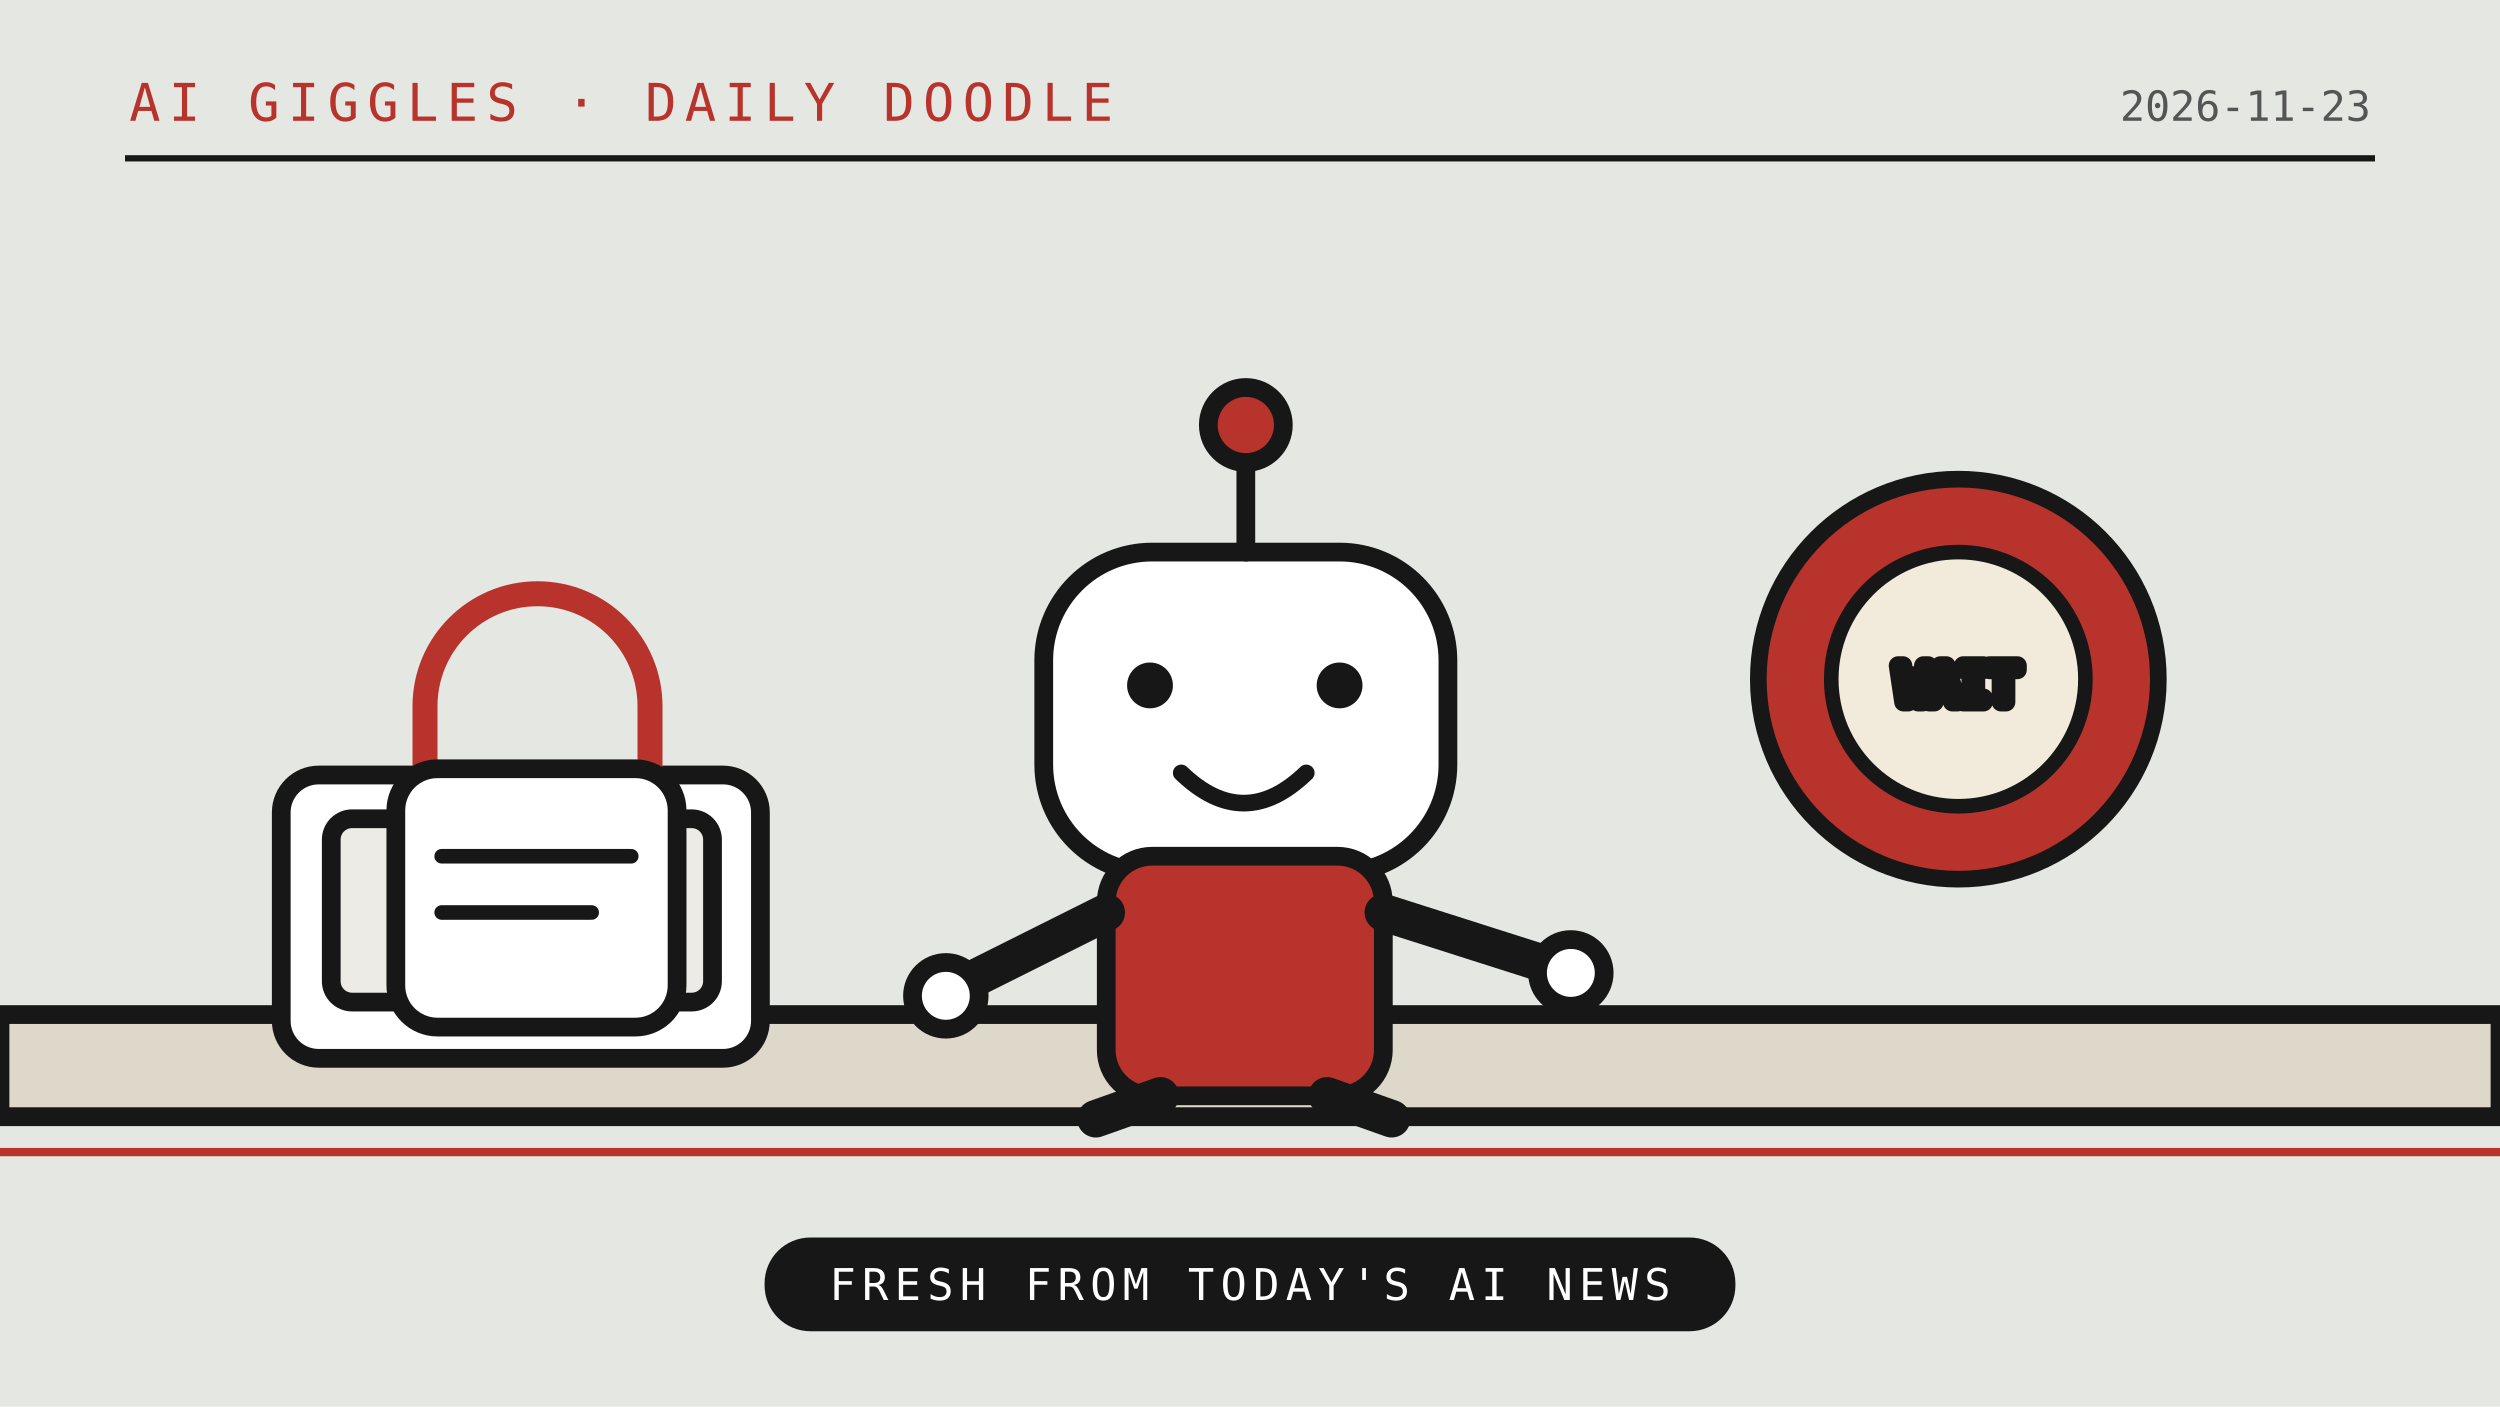
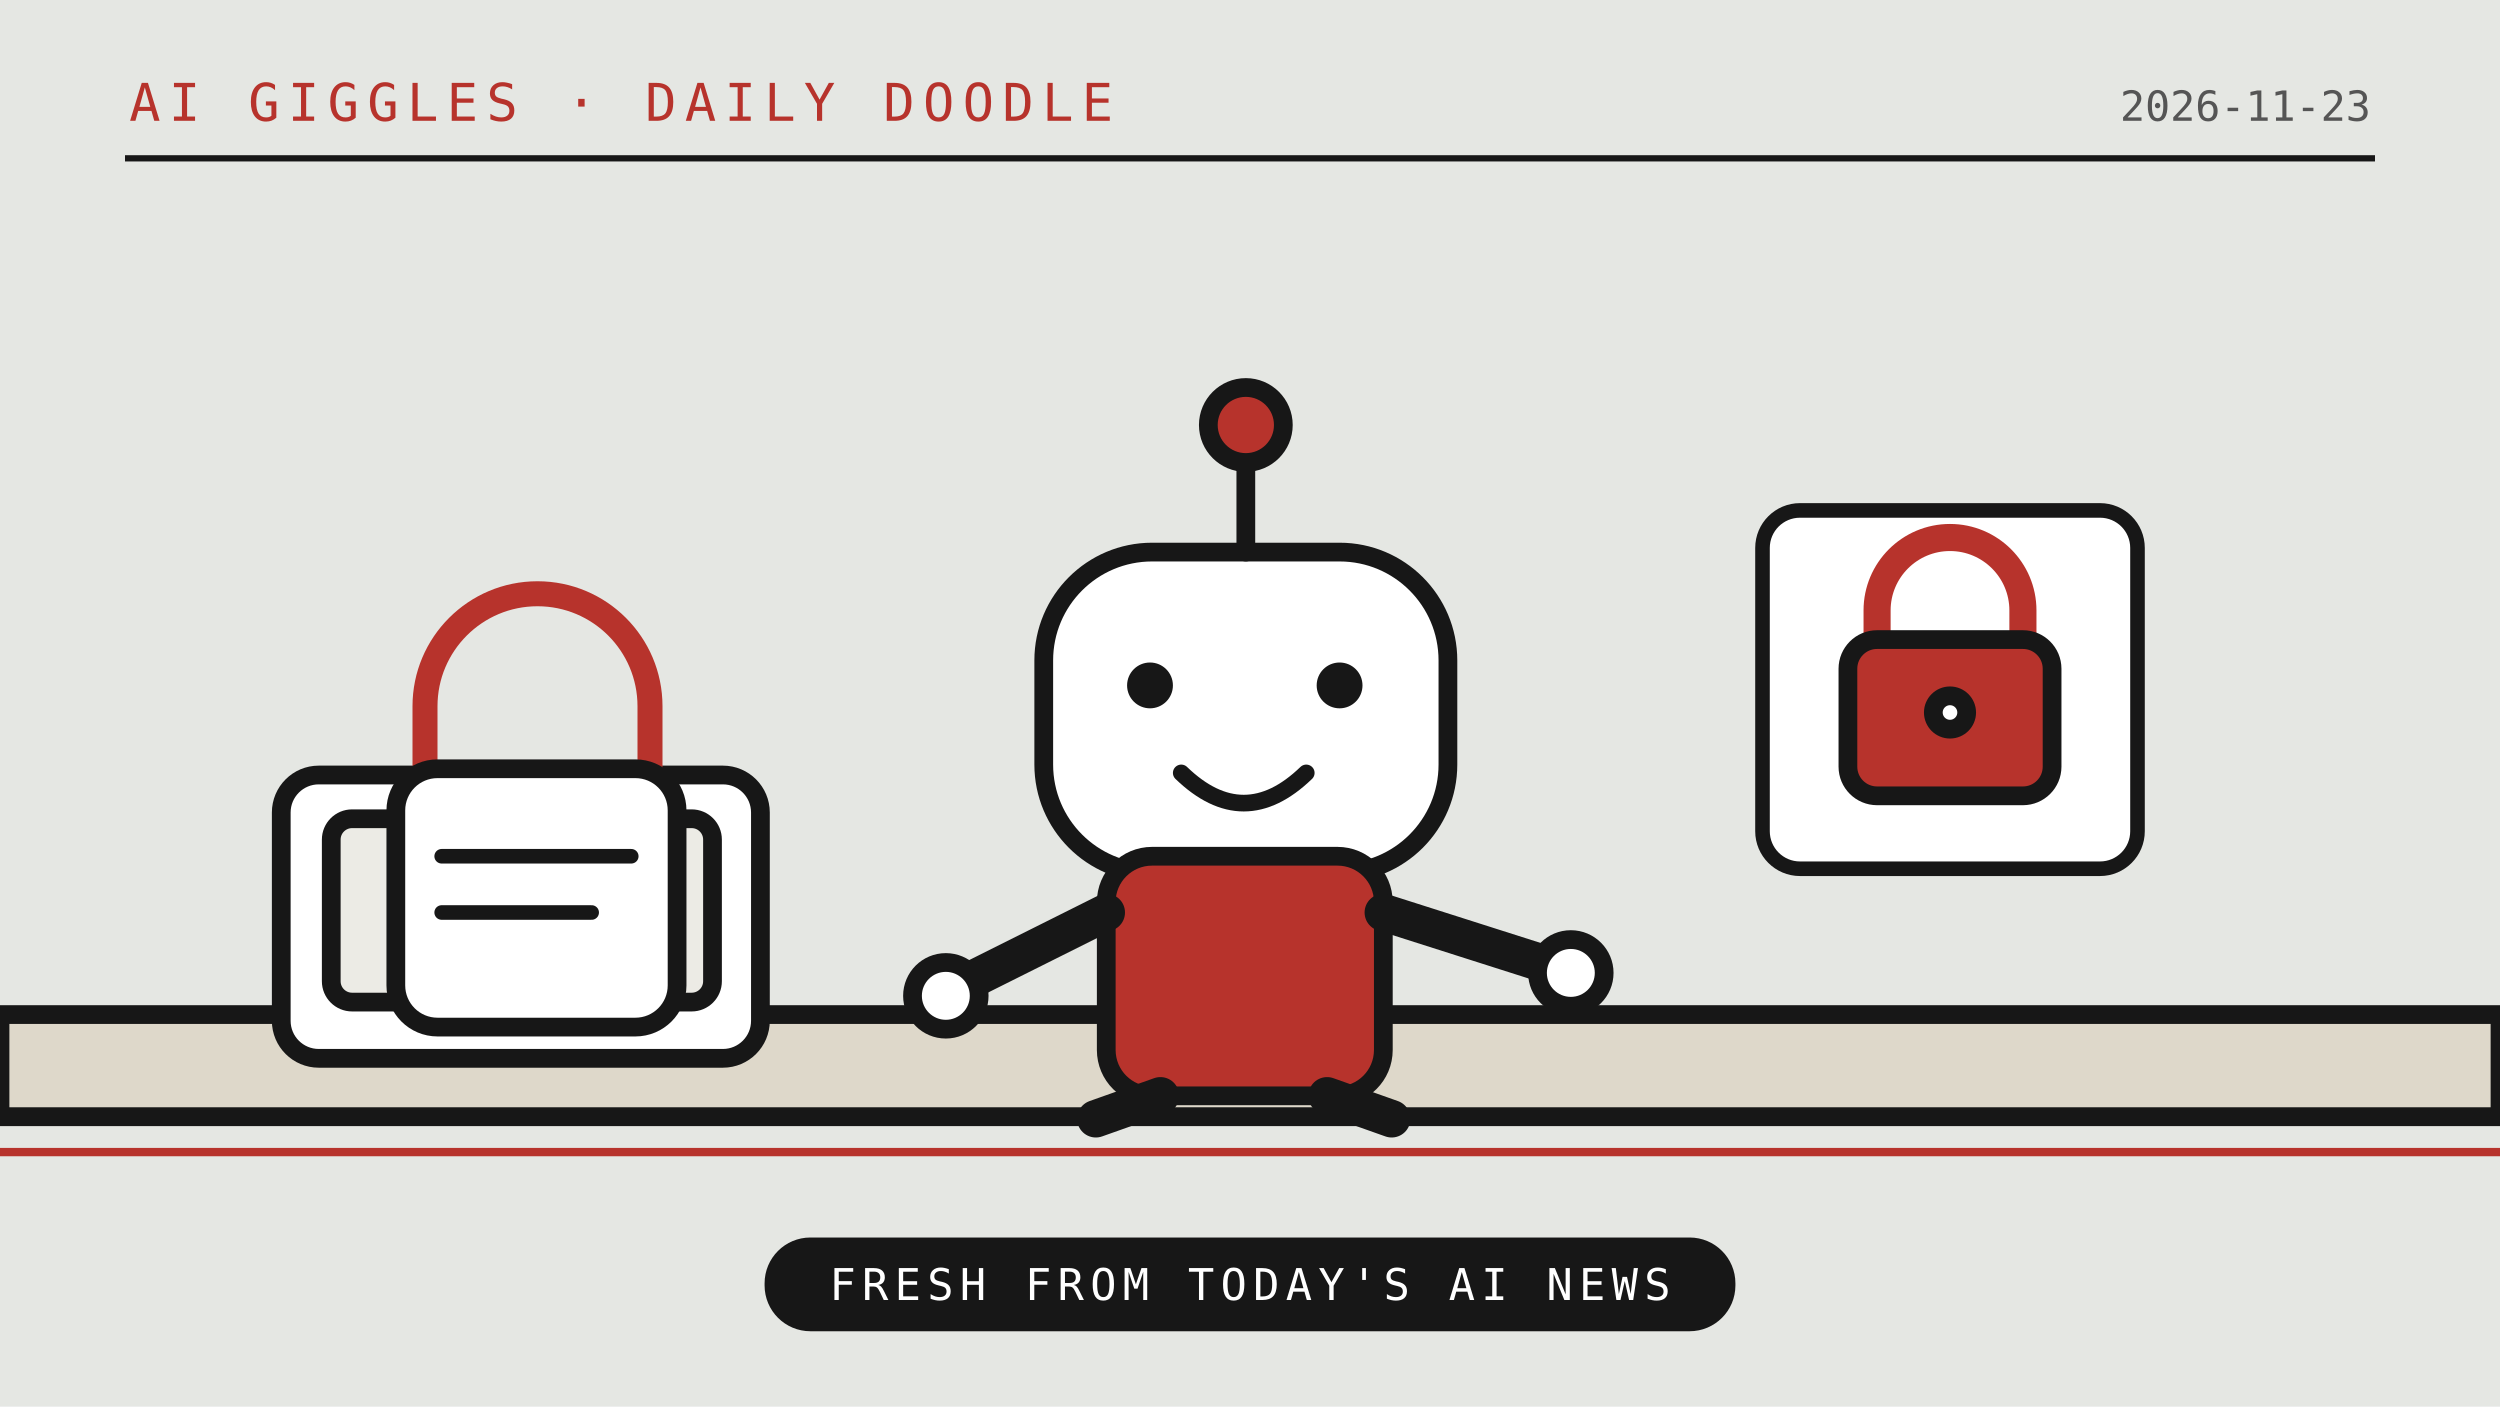
<svg xmlns="http://www.w3.org/2000/svg" viewBox="0 0 1200 675" role="img">
  <rect width="1200" height="675" fill="#e5e7e3" />
  <path d="M0 536H1200" stroke="#171717" stroke-width="9" />
  <path d="M0 553H1200" stroke="#b7332c" stroke-width="4" />
  <path d="M60 76H1140" stroke="#171717" stroke-width="3" />
  <text x="62" y="58" font-family="monospace" font-size="25" letter-spacing="4" fill="#b7332c">AI GIGGLES · DAILY DOODLE</text>
  <text x="1138" y="58" text-anchor="end" font-family="monospace" font-size="20" fill="#555">2026-11-23</text>
  <g stroke="#171717" stroke-width="9" stroke-linejoin="round" stroke-linecap="round">
    <path d="M0 487h1200v49H0z" fill="#ded8ca" />
    <rect x="135" y="372" width="230" height="136" rx="18" fill="#fff" />
    <rect x="159" y="393" width="183" height="88" rx="10" fill="#ecebe5" />
    <path d="M197 476l27-35 25 22 26-32 37 45" fill="none" />
    <path d="M204 375v-36a54 54 0 0 1 108 0v36" fill="none" stroke="#b7332c" stroke-width="12" />
    <rect x="190" y="369" width="135" height="124" rx="20" fill="#fff" />
    <path d="M212 411h91M212 438h72" fill="none" stroke-width="7" />
    <rect x="501" y="265" width="194" height="154" rx="52" fill="#fff" />
    <path d="M598 265v-46" fill="none" stroke-width="9" />
    <circle cx="598" cy="204" r="18" fill="#b7332c" />
    <circle cx="552" cy="329" r="11" fill="#171717" stroke="none" />
    <circle cx="643" cy="329" r="11" fill="#171717" stroke="none" />
    <path d="M567 371q30 29 60 0" fill="none" stroke-width="8" />
    <rect x="531" y="411" width="133" height="115" rx="22" fill="#b7332c" />
    <path d="M531 438l-78 39M664 438l91 29" fill="none" stroke-width="18" />
    <circle cx="454" cy="478" r="16" fill="#fff" />
    <circle cx="754" cy="467" r="16" fill="#fff" />
    <path d="M557 526l-31 11M637 526l31 11" fill="none" stroke-width="18" />
-     <circle cx="940" cy="326" r="96" fill="#b7332c" stroke="#171717" stroke-width="8" />
-     <circle cx="940" cy="326" r="61" fill="#f2eadb" stroke="#171717" stroke-width="7" />
-     <text x="940" y="337" text-anchor="middle" font-family="monospace" font-size="24" fill="#171717">WAIT</text>
+     <rect x="846" y="245" width="180" height="172" rx="18" fill="#fff" stroke="#171717" stroke-width="7" />
+     <path d="M901 311v-18a35 35 0 0 1 70 0v18" fill="none" stroke="#b7332c" stroke-width="13" />
+     <rect x="887" y="307" width="98" height="75" rx="14" fill="#b7332c" />
+     <circle cx="936" cy="342" r="8" fill="#fff" />
  </g>
  <rect x="367" y="594" width="466" height="45" rx="22" fill="#171717" />
  <text x="600" y="624" text-anchor="middle" font-family="monospace" font-size="21" letter-spacing="3" fill="#fff">FRESH FROM TODAY'S AI NEWS</text>
</svg>
